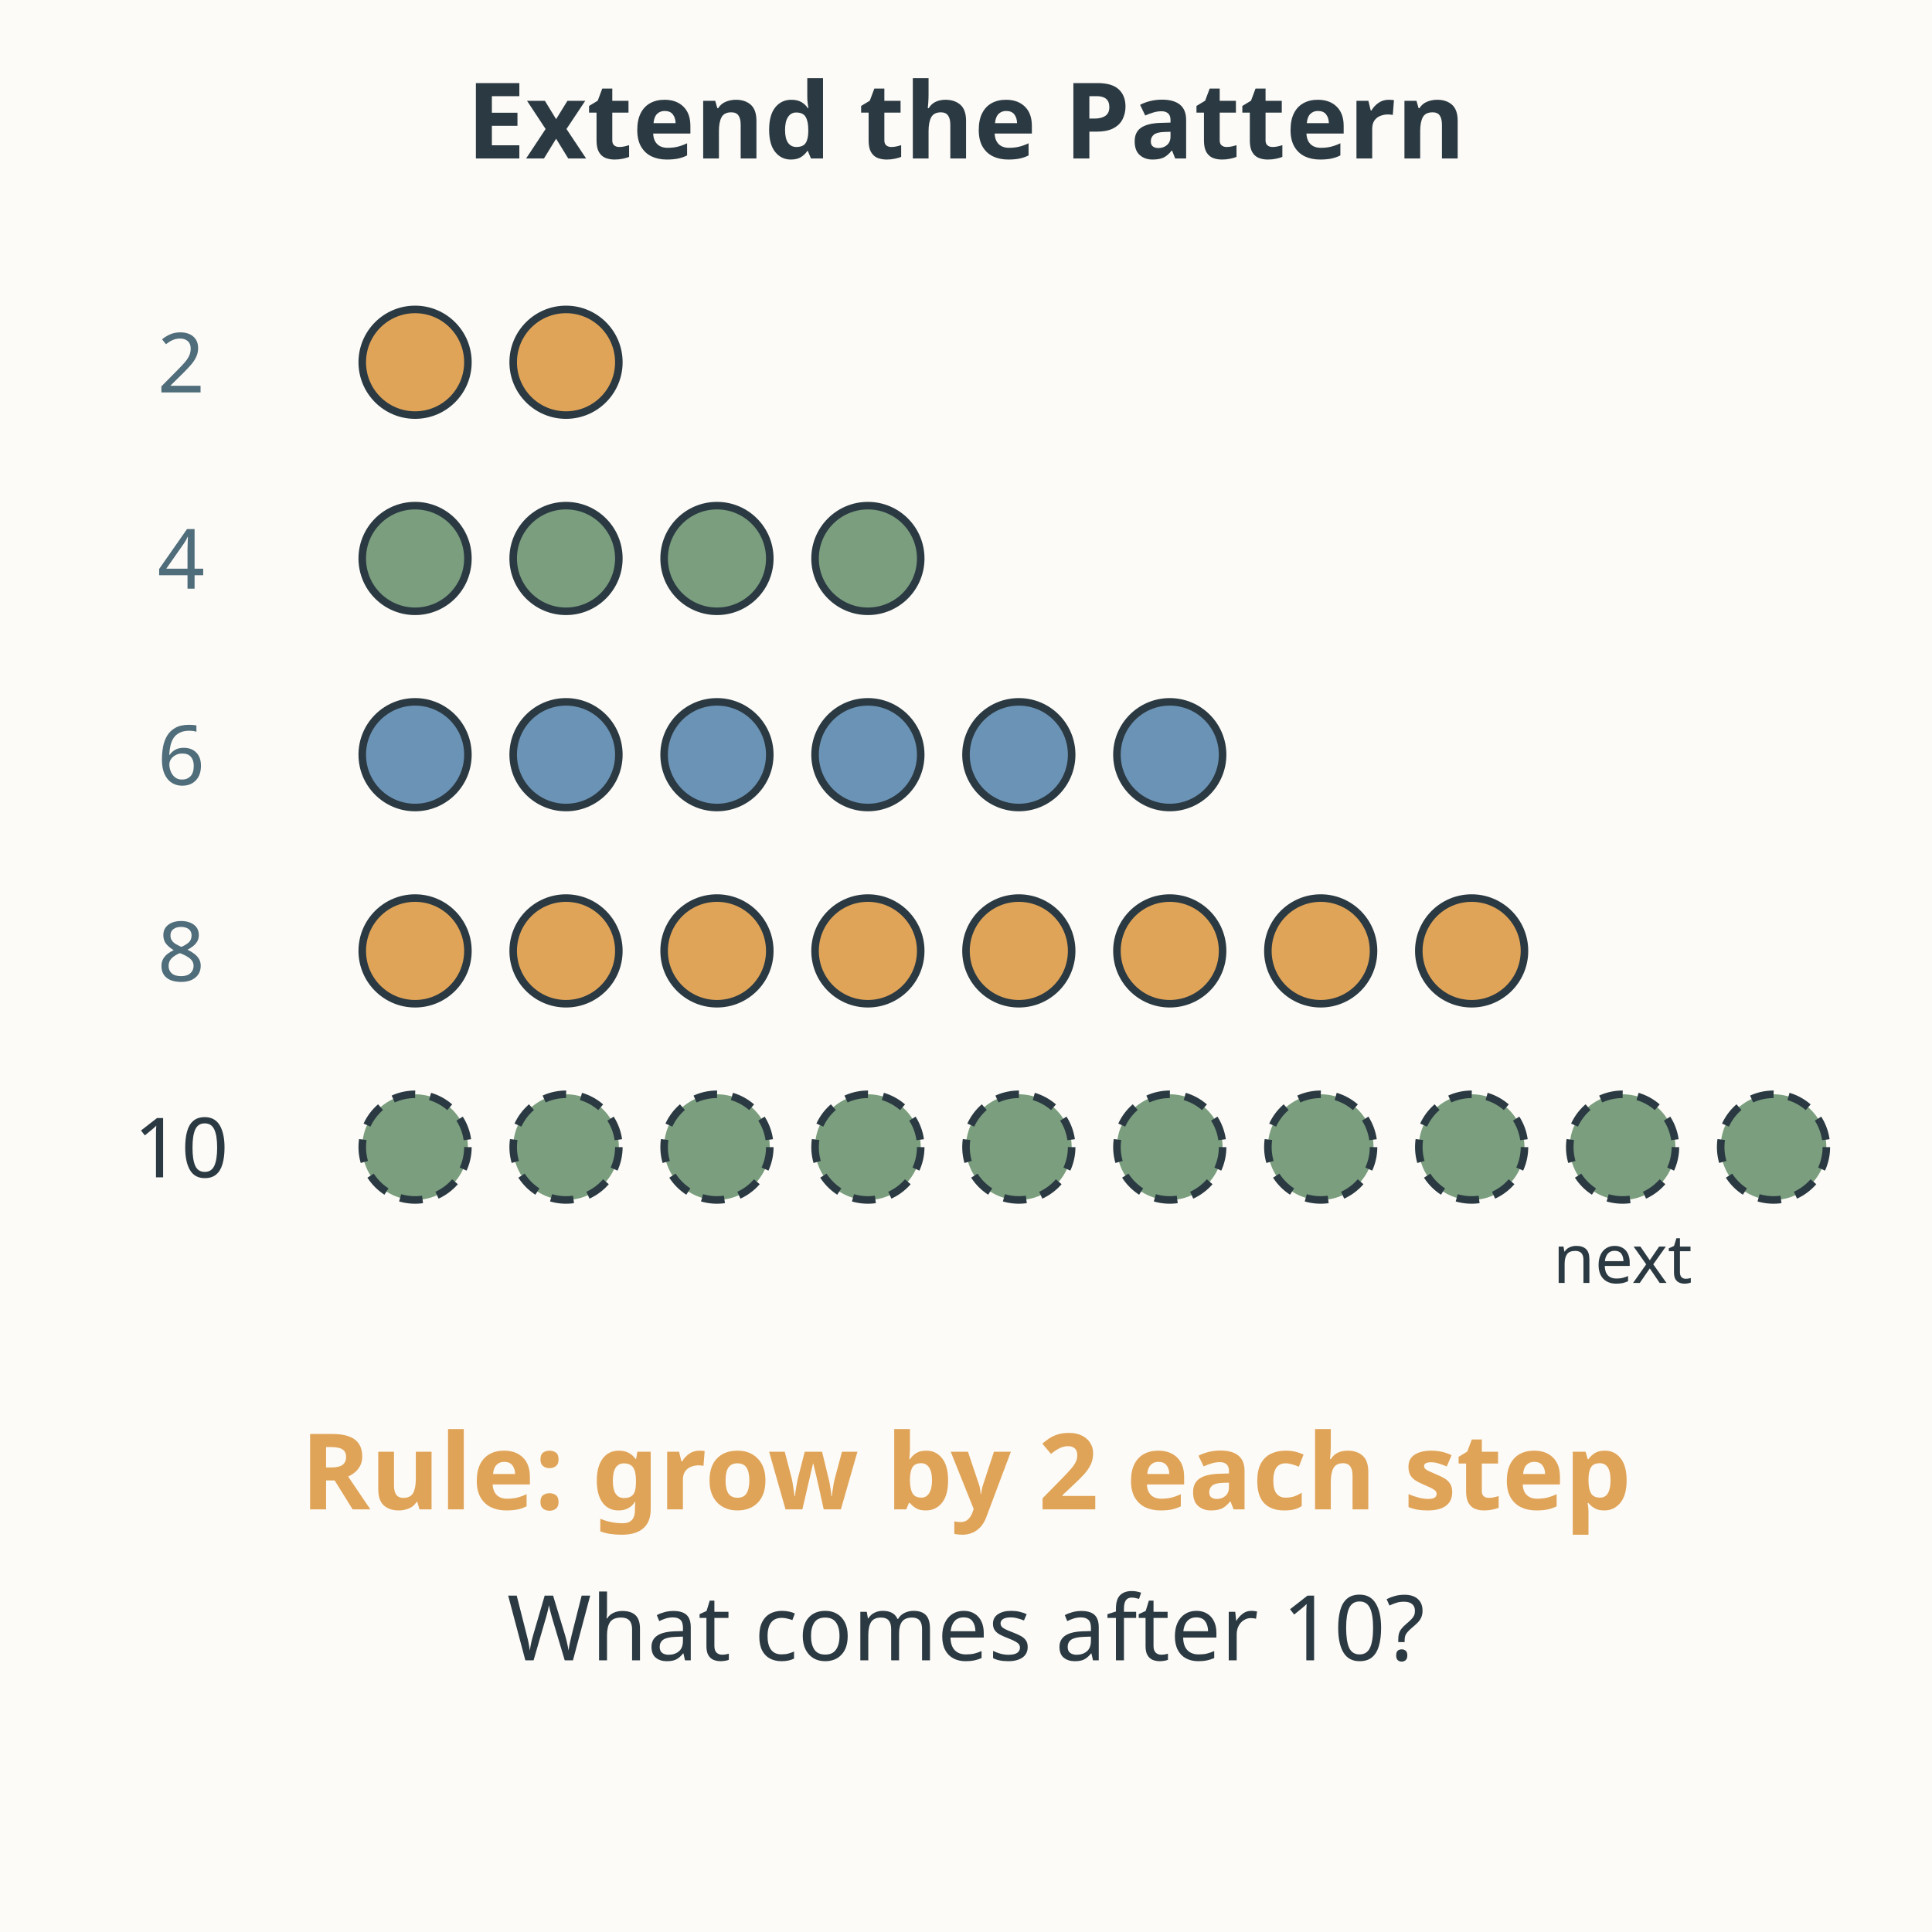
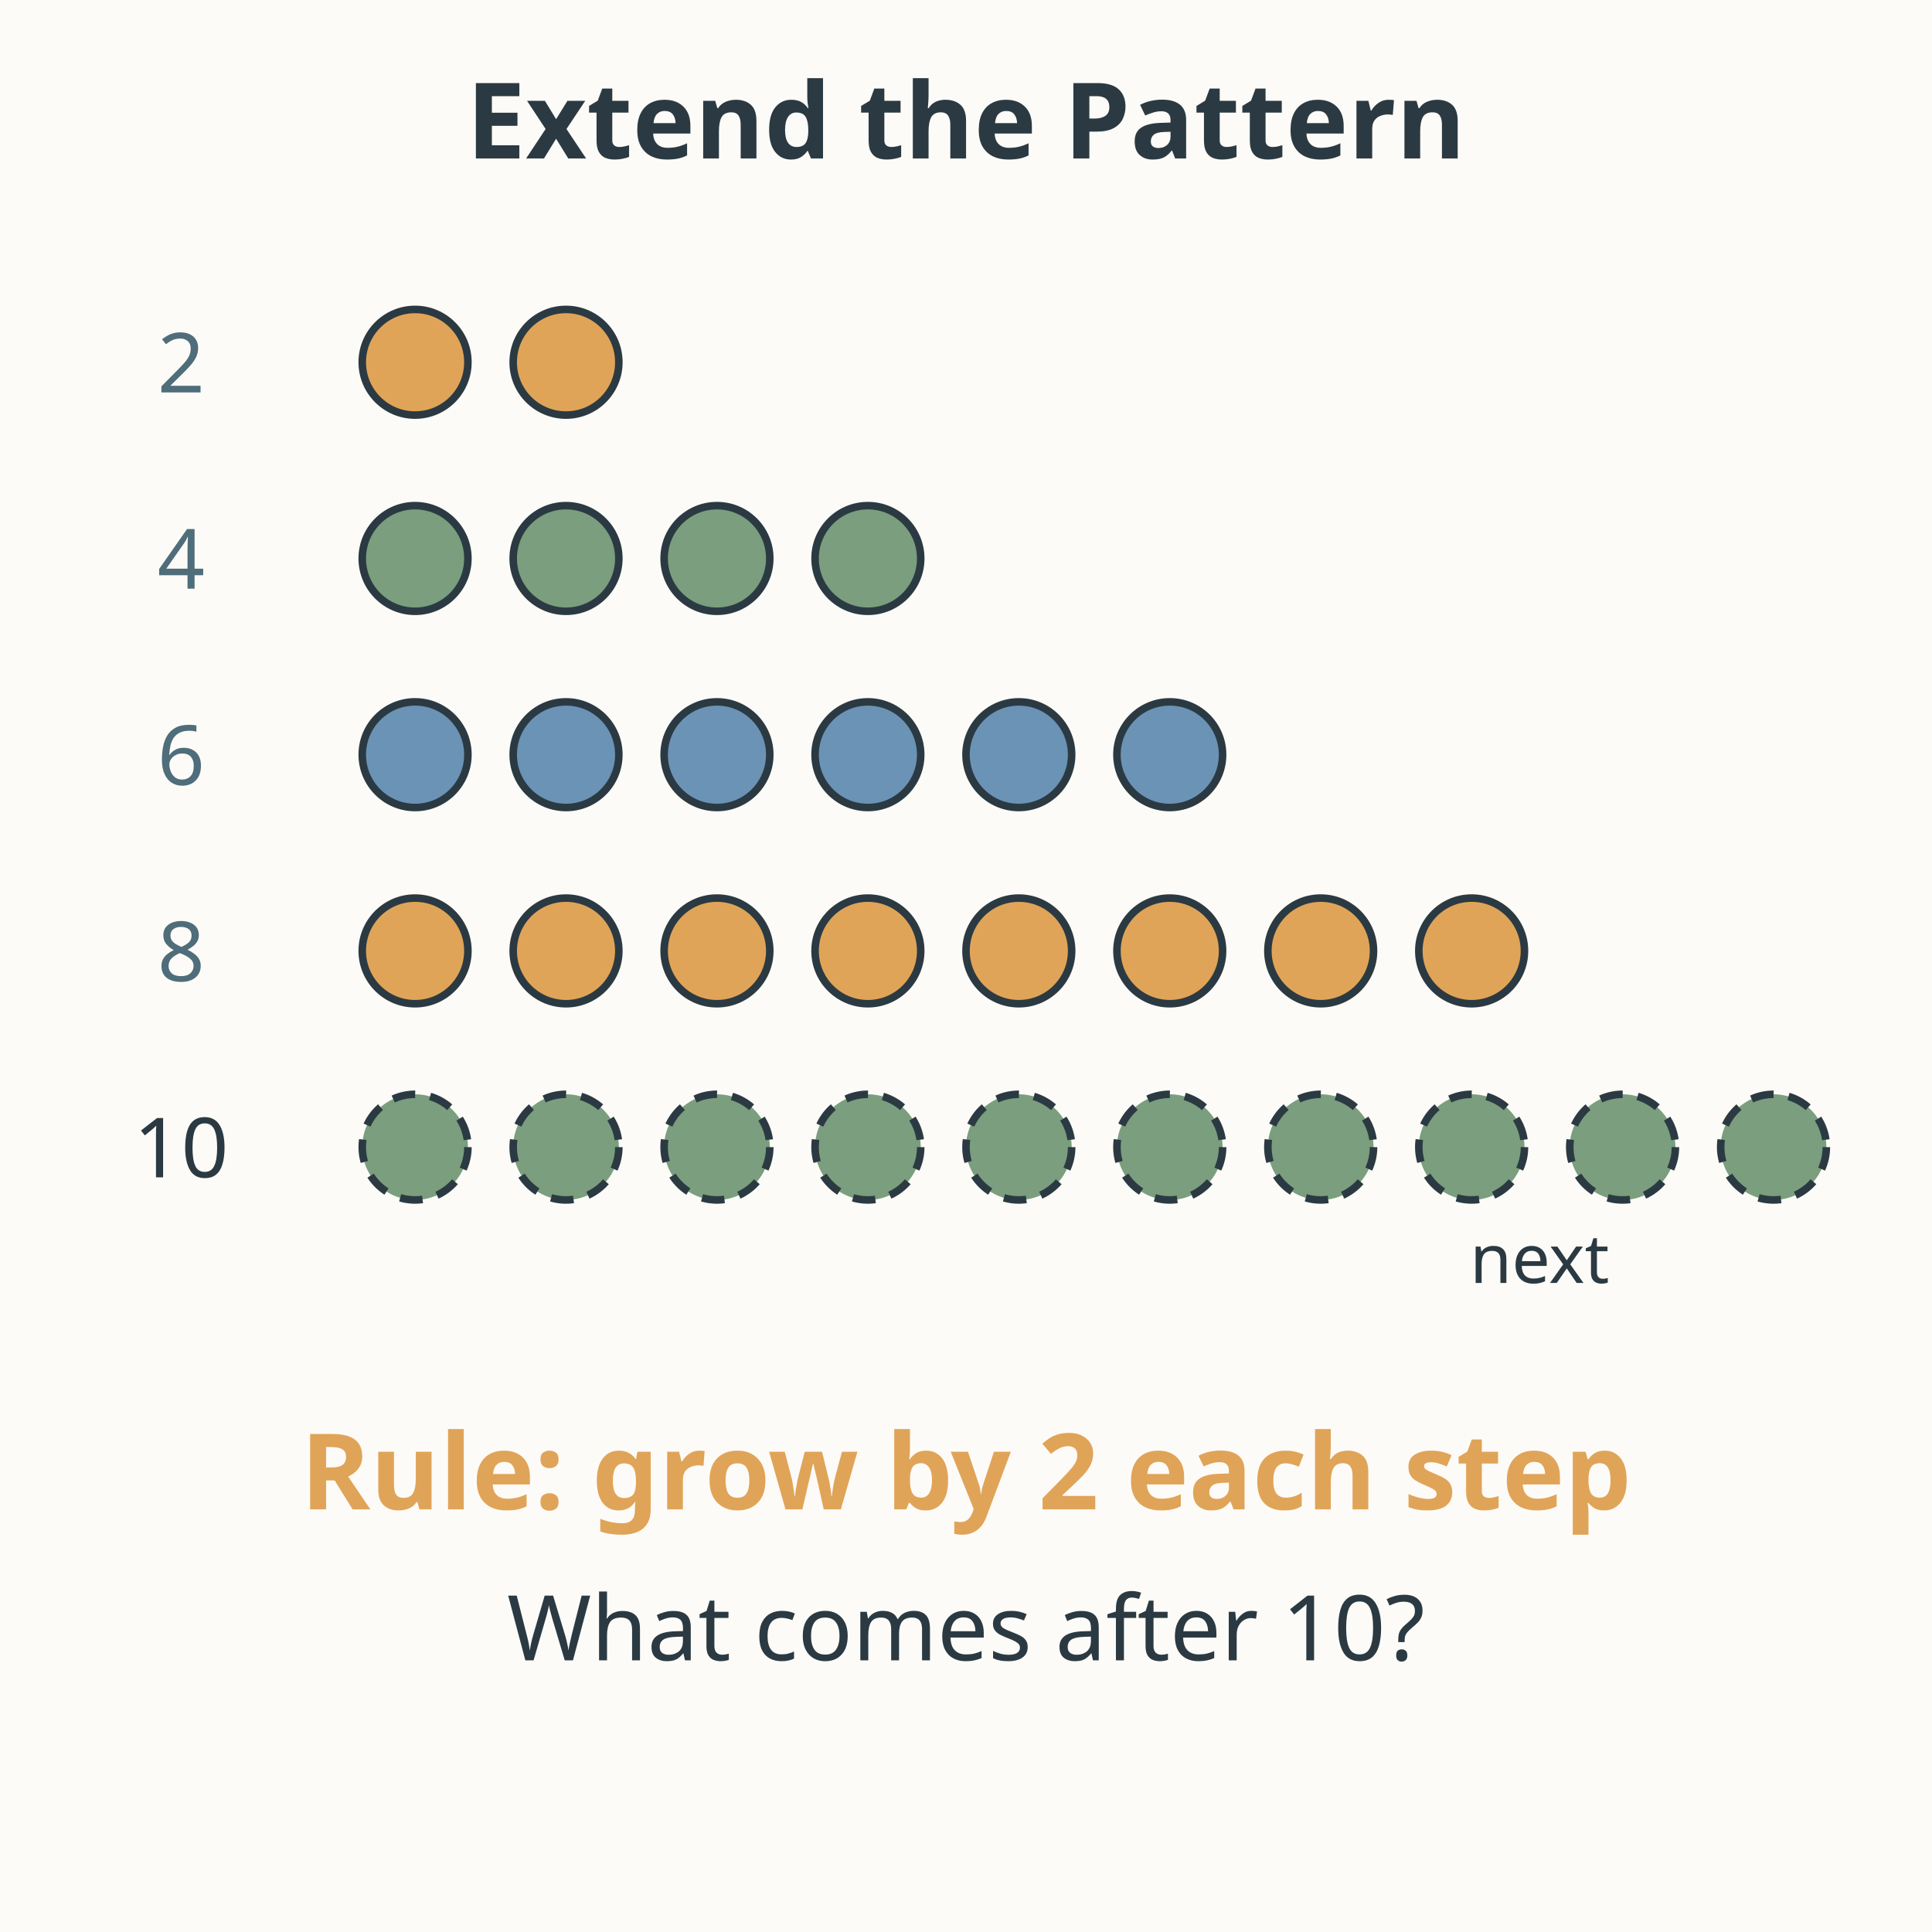
<svg xmlns="http://www.w3.org/2000/svg" viewBox="0 0 512 512" role="img" aria-labelledby="title-L-02-005-08-extend-growing-pattern desc-L-02-005-08-extend-growing-pattern">
  <rect width="512" height="512" fill="#fdfbf7" />
  <text x="256" y="42" text-anchor="middle" font-family="sans-serif" font-size="28" font-weight="bold" fill="#2b3a42">Extend the Pattern</text>
  <g fill="#e0a458" stroke="#2b3a42" stroke-width="2">
    <circle cx="110" cy="96" r="14" />
    <circle cx="150" cy="96" r="14" />
  </g>
  <text x="48" y="104" text-anchor="middle" font-family="sans-serif" font-size="22" fill="#4f6d7a">2</text>
  <g fill="#7a9e7e" stroke="#2b3a42" stroke-width="2">
    <circle cx="110" cy="148" r="14" />
    <circle cx="150" cy="148" r="14" />
    <circle cx="190" cy="148" r="14" />
    <circle cx="230" cy="148" r="14" />
  </g>
  <text x="48" y="156" text-anchor="middle" font-family="sans-serif" font-size="22" fill="#4f6d7a">4</text>
  <g fill="#6b93b6" stroke="#2b3a42" stroke-width="2">
    <circle cx="110" cy="200" r="14" />
    <circle cx="150" cy="200" r="14" />
    <circle cx="190" cy="200" r="14" />
    <circle cx="230" cy="200" r="14" />
    <circle cx="270" cy="200" r="14" />
    <circle cx="310" cy="200" r="14" />
  </g>
  <text x="48" y="208" text-anchor="middle" font-family="sans-serif" font-size="22" fill="#4f6d7a">6</text>
  <g fill="#e0a458" stroke="#2b3a42" stroke-width="2">
    <circle cx="110" cy="252" r="14" />
    <circle cx="150" cy="252" r="14" />
    <circle cx="190" cy="252" r="14" />
    <circle cx="230" cy="252" r="14" />
    <circle cx="270" cy="252" r="14" />
    <circle cx="310" cy="252" r="14" />
    <circle cx="350" cy="252" r="14" />
    <circle cx="390" cy="252" r="14" />
  </g>
  <text x="48" y="260" text-anchor="middle" font-family="sans-serif" font-size="22" fill="#4f6d7a">8</text>
  <g fill="#7a9e7e" stroke="#2b3a42" stroke-width="2" stroke-dasharray="6 4">
    <circle cx="110" cy="304" r="14" />
    <circle cx="150" cy="304" r="14" />
    <circle cx="190" cy="304" r="14" />
    <circle cx="230" cy="304" r="14" />
    <circle cx="270" cy="304" r="14" />
    <circle cx="310" cy="304" r="14" />
    <circle cx="350" cy="304" r="14" />
    <circle cx="390" cy="304" r="14" />
    <circle cx="430" cy="304" r="14" />
    <circle cx="470" cy="304" r="14" />
  </g>
  <text x="48" y="312" text-anchor="middle" font-family="sans-serif" font-size="22" fill="#2b3a42">10</text>
-   <text x="430" y="340" text-anchor="middle" font-family="sans-serif" font-size="18" fill="#2b3a42">next</text>
+   <text x="408" y="340" text-anchor="middle" font-family="sans-serif" font-size="18" fill="#2b3a42">next</text>
  <text x="256" y="400" text-anchor="middle" font-family="sans-serif" font-size="28" font-weight="bold" fill="#e0a458">Rule: grow by 2 each step</text>
  <text x="256" y="440" text-anchor="middle" font-family="sans-serif" font-size="24" fill="#2b3a42">What comes after 10?</text>
</svg>
